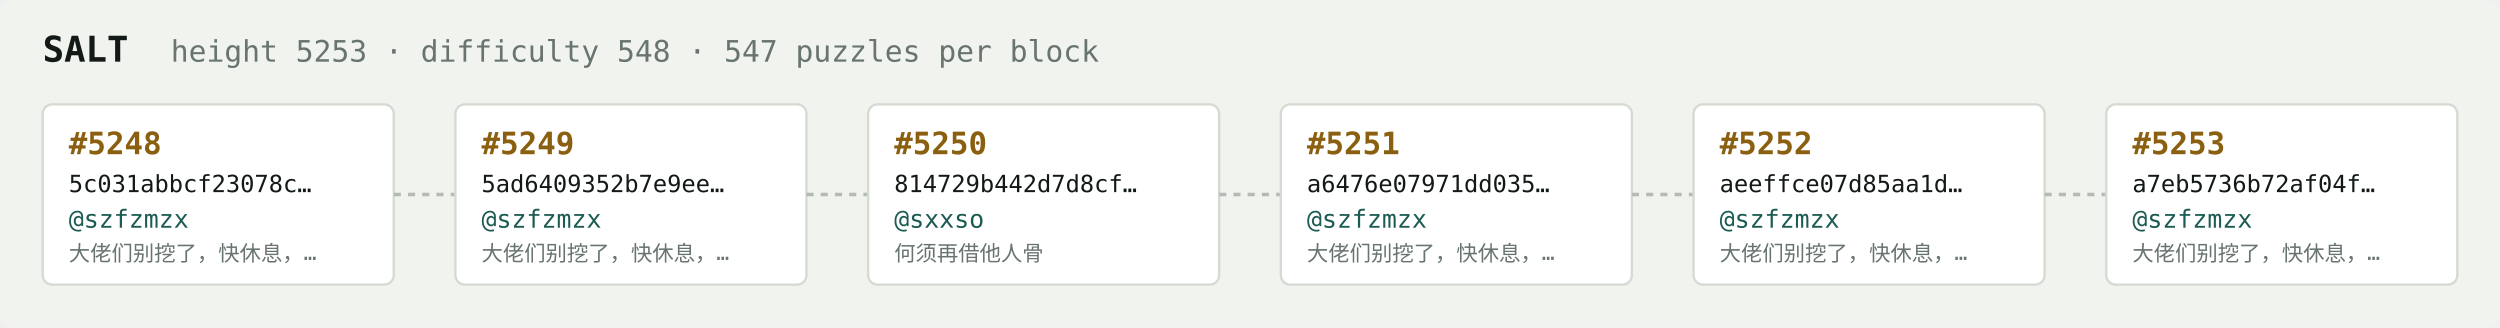
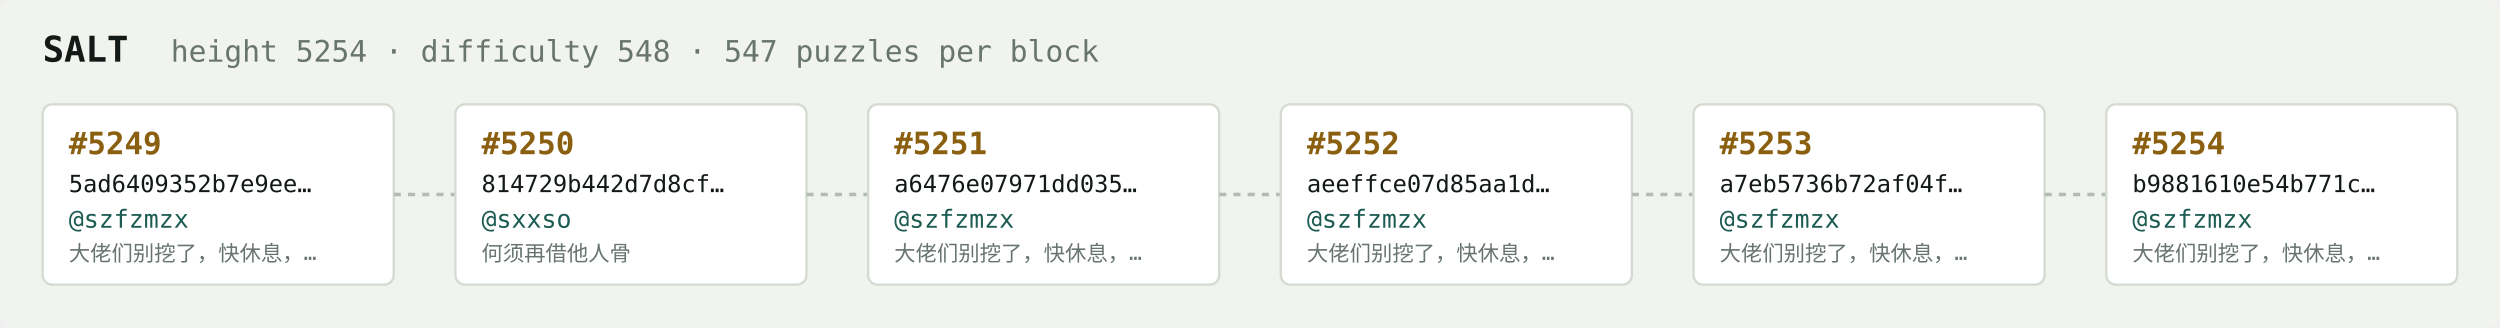
<svg xmlns="http://www.w3.org/2000/svg" width="1054" height="138" viewBox="0 0 1054 138" font-family="ui-monospace,SFMono-Regular,Menlo,monospace">
  <rect fill="#f1f3ef" width="1054" height="138" rx="6" />
  <text x="18" y="26" fill="#121916" font-size="15" font-weight="700">SALT</text>
-   <text x="72" y="26" fill="#68746e" font-size="12.5">height 5253 · difficulty 548 · 547 puzzles per block</text>
+   <text x="72" y="26" fill="#68746e" font-size="12.5">height 5254 · difficulty 548 · 547 puzzles per block</text>
  <rect x="18" y="44" width="148" height="76" rx="4" fill="#ffffff" stroke="#d5dbd2" stroke-width="1" />
-   <text x="29" y="65" fill="#8a5f10" font-size="13" font-weight="700">#5248</text>
-   <text x="29" y="81" fill="#121916" font-size="10">5c031abbcf23078c…</text>
+   <text x="29" y="65" fill="#8a5f10" font-size="13" font-weight="700">#5249</text>
+   <text x="29" y="81" fill="#121916" font-size="10">5ad6409352b7e9ee…</text>
  <text x="29" y="96" fill="#1c5b52" font-size="10.5">@szfzmzx</text>
  <text x="29" y="110" fill="#68746e" font-size="9">大佬们别挖了，快休息，…</text>
  <line x1="166" y1="82.0" x2="192" y2="82.0" stroke="#b3bcb4" stroke-width="1.5" stroke-dasharray="3 3" />
  <rect x="192" y="44" width="148" height="76" rx="4" fill="#ffffff" stroke="#d5dbd2" stroke-width="1" />
-   <text x="203" y="65" fill="#8a5f10" font-size="13" font-weight="700">#5249</text>
-   <text x="203" y="81" fill="#121916" font-size="10">5ad6409352b7e9ee…</text>
-   <text x="203" y="96" fill="#1c5b52" font-size="10.5">@szfzmzx</text>
-   <text x="203" y="110" fill="#68746e" font-size="9">大佬们别挖了，快休息，…</text>
+   <text x="203" y="65" fill="#8a5f10" font-size="13" font-weight="700">#5250</text>
+   <text x="203" y="81" fill="#121916" font-size="10">814729b442d7d8cf…</text>
+   <text x="203" y="96" fill="#1c5b52" font-size="10.5">@sxxso</text>
+   <text x="203" y="110" fill="#68746e" font-size="9">何须再借他人骨</text>
  <line x1="340" y1="82.0" x2="366" y2="82.0" stroke="#b3bcb4" stroke-width="1.5" stroke-dasharray="3 3" />
  <rect x="366" y="44" width="148" height="76" rx="4" fill="#ffffff" stroke="#d5dbd2" stroke-width="1" />
-   <text x="377" y="65" fill="#8a5f10" font-size="13" font-weight="700">#5250</text>
-   <text x="377" y="81" fill="#121916" font-size="10">814729b442d7d8cf…</text>
-   <text x="377" y="96" fill="#1c5b52" font-size="10.5">@sxxso</text>
-   <text x="377" y="110" fill="#68746e" font-size="9">何须再借他人骨</text>
+   <text x="377" y="65" fill="#8a5f10" font-size="13" font-weight="700">#5251</text>
+   <text x="377" y="81" fill="#121916" font-size="10">a6476e07971dd035…</text>
+   <text x="377" y="96" fill="#1c5b52" font-size="10.5">@szfzmzx</text>
+   <text x="377" y="110" fill="#68746e" font-size="9">大佬们别挖了，快休息，…</text>
  <line x1="514" y1="82.0" x2="540" y2="82.0" stroke="#b3bcb4" stroke-width="1.5" stroke-dasharray="3 3" />
  <rect x="540" y="44" width="148" height="76" rx="4" fill="#ffffff" stroke="#d5dbd2" stroke-width="1" />
-   <text x="551" y="65" fill="#8a5f10" font-size="13" font-weight="700">#5251</text>
-   <text x="551" y="81" fill="#121916" font-size="10">a6476e07971dd035…</text>
+   <text x="551" y="65" fill="#8a5f10" font-size="13" font-weight="700">#5252</text>
+   <text x="551" y="81" fill="#121916" font-size="10">aeeffce07d85aa1d…</text>
  <text x="551" y="96" fill="#1c5b52" font-size="10.5">@szfzmzx</text>
  <text x="551" y="110" fill="#68746e" font-size="9">大佬们别挖了，快休息，…</text>
  <line x1="688" y1="82.0" x2="714" y2="82.0" stroke="#b3bcb4" stroke-width="1.5" stroke-dasharray="3 3" />
  <rect x="714" y="44" width="148" height="76" rx="4" fill="#ffffff" stroke="#d5dbd2" stroke-width="1" />
-   <text x="725" y="65" fill="#8a5f10" font-size="13" font-weight="700">#5252</text>
-   <text x="725" y="81" fill="#121916" font-size="10">aeeffce07d85aa1d…</text>
+   <text x="725" y="65" fill="#8a5f10" font-size="13" font-weight="700">#5253</text>
+   <text x="725" y="81" fill="#121916" font-size="10">a7eb5736b72af04f…</text>
  <text x="725" y="96" fill="#1c5b52" font-size="10.5">@szfzmzx</text>
  <text x="725" y="110" fill="#68746e" font-size="9">大佬们别挖了，快休息，…</text>
  <line x1="862" y1="82.0" x2="888" y2="82.0" stroke="#b3bcb4" stroke-width="1.5" stroke-dasharray="3 3" />
  <rect x="888" y="44" width="148" height="76" rx="4" fill="#ffffff" stroke="#d5dbd2" stroke-width="1" />
-   <text x="899" y="65" fill="#8a5f10" font-size="13" font-weight="700">#5253</text>
-   <text x="899" y="81" fill="#121916" font-size="10">a7eb5736b72af04f…</text>
+   <text x="899" y="65" fill="#8a5f10" font-size="13" font-weight="700">#5254</text>
+   <text x="899" y="81" fill="#121916" font-size="10">b9881610e54b771c…</text>
  <text x="899" y="96" fill="#1c5b52" font-size="10.5">@szfzmzx</text>
  <text x="899" y="110" fill="#68746e" font-size="9">大佬们别挖了，快休息，…</text>
</svg>
